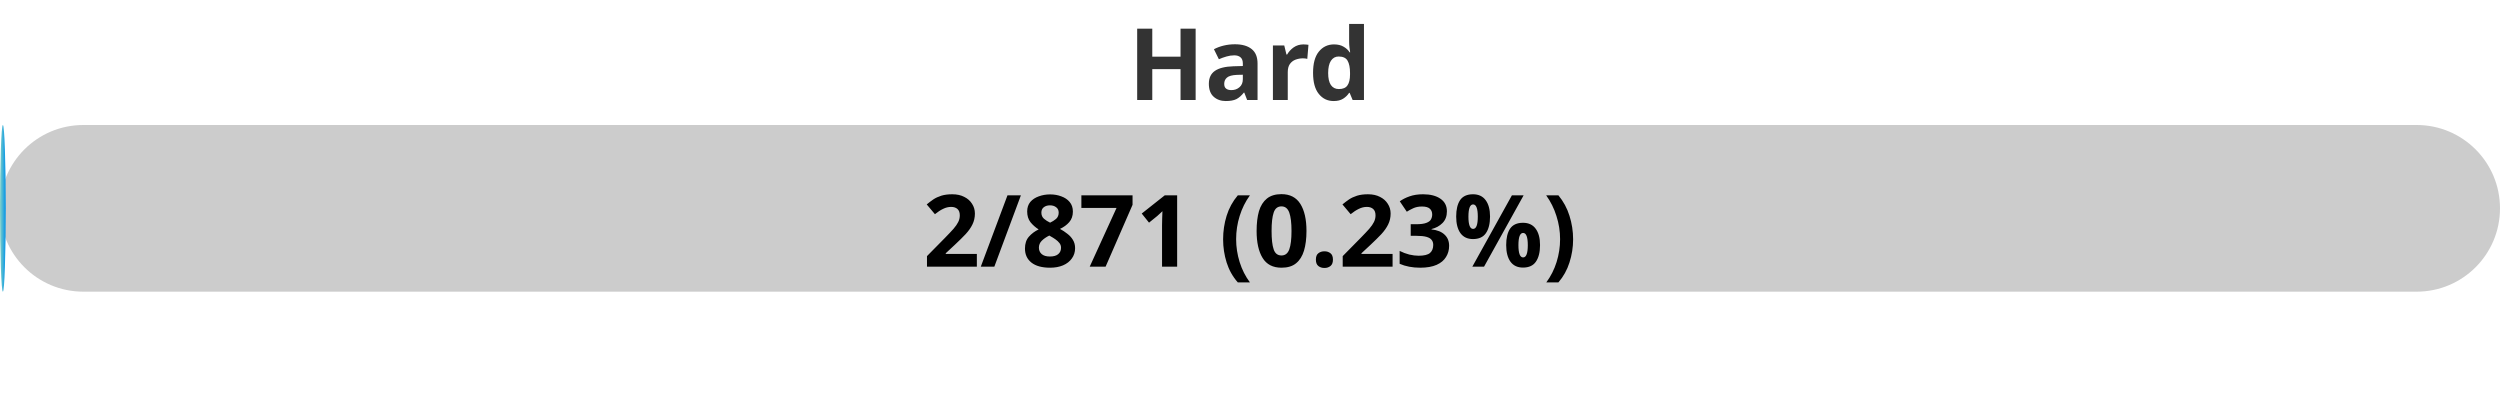
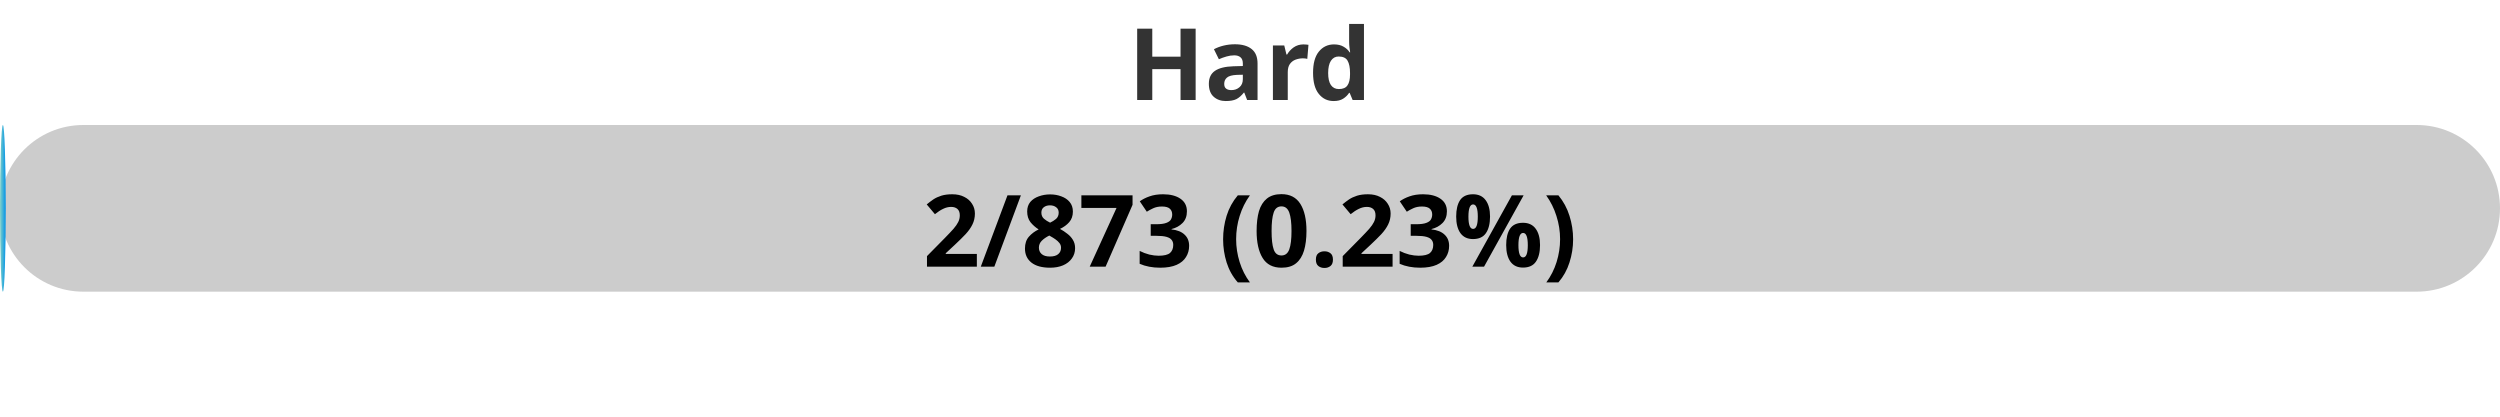
<svg xmlns="http://www.w3.org/2000/svg" width="300" height="50">
  <defs>
    <linearGradient id="gradient" x1="0%" y1="0%" x2="100%" y2="0%">
      <stop offset="0%" stop-color="#80D0C7" />
      <stop offset="100%" stop-color="#0093E9" />
    </linearGradient>
    <style>
            .progress-bar {
                fill: url(#gradient);
            }
            text {
                font-weight: bold;
                font-family: Verdana, Geneva, sans-serif;
            }
        </style>
  </defs>
  <rect x="0" y="15" width="300" height="20" rx="10" fill="#ccc" />
  <rect x="0" y="15" width="0.69" height="20" rx="10" class="progress-bar" />
  <text x="150" y="12" text-anchor="middle" font-size="12" fill="#333">Hard</text>
-   <text x="150" y="32" text-anchor="middle" font-size="12" fill="#000">2/871 (0.23%)</text>
+   <text x="150" y="32" text-anchor="middle" font-size="12" fill="#000">2/873 (0.23%)</text>
</svg>
